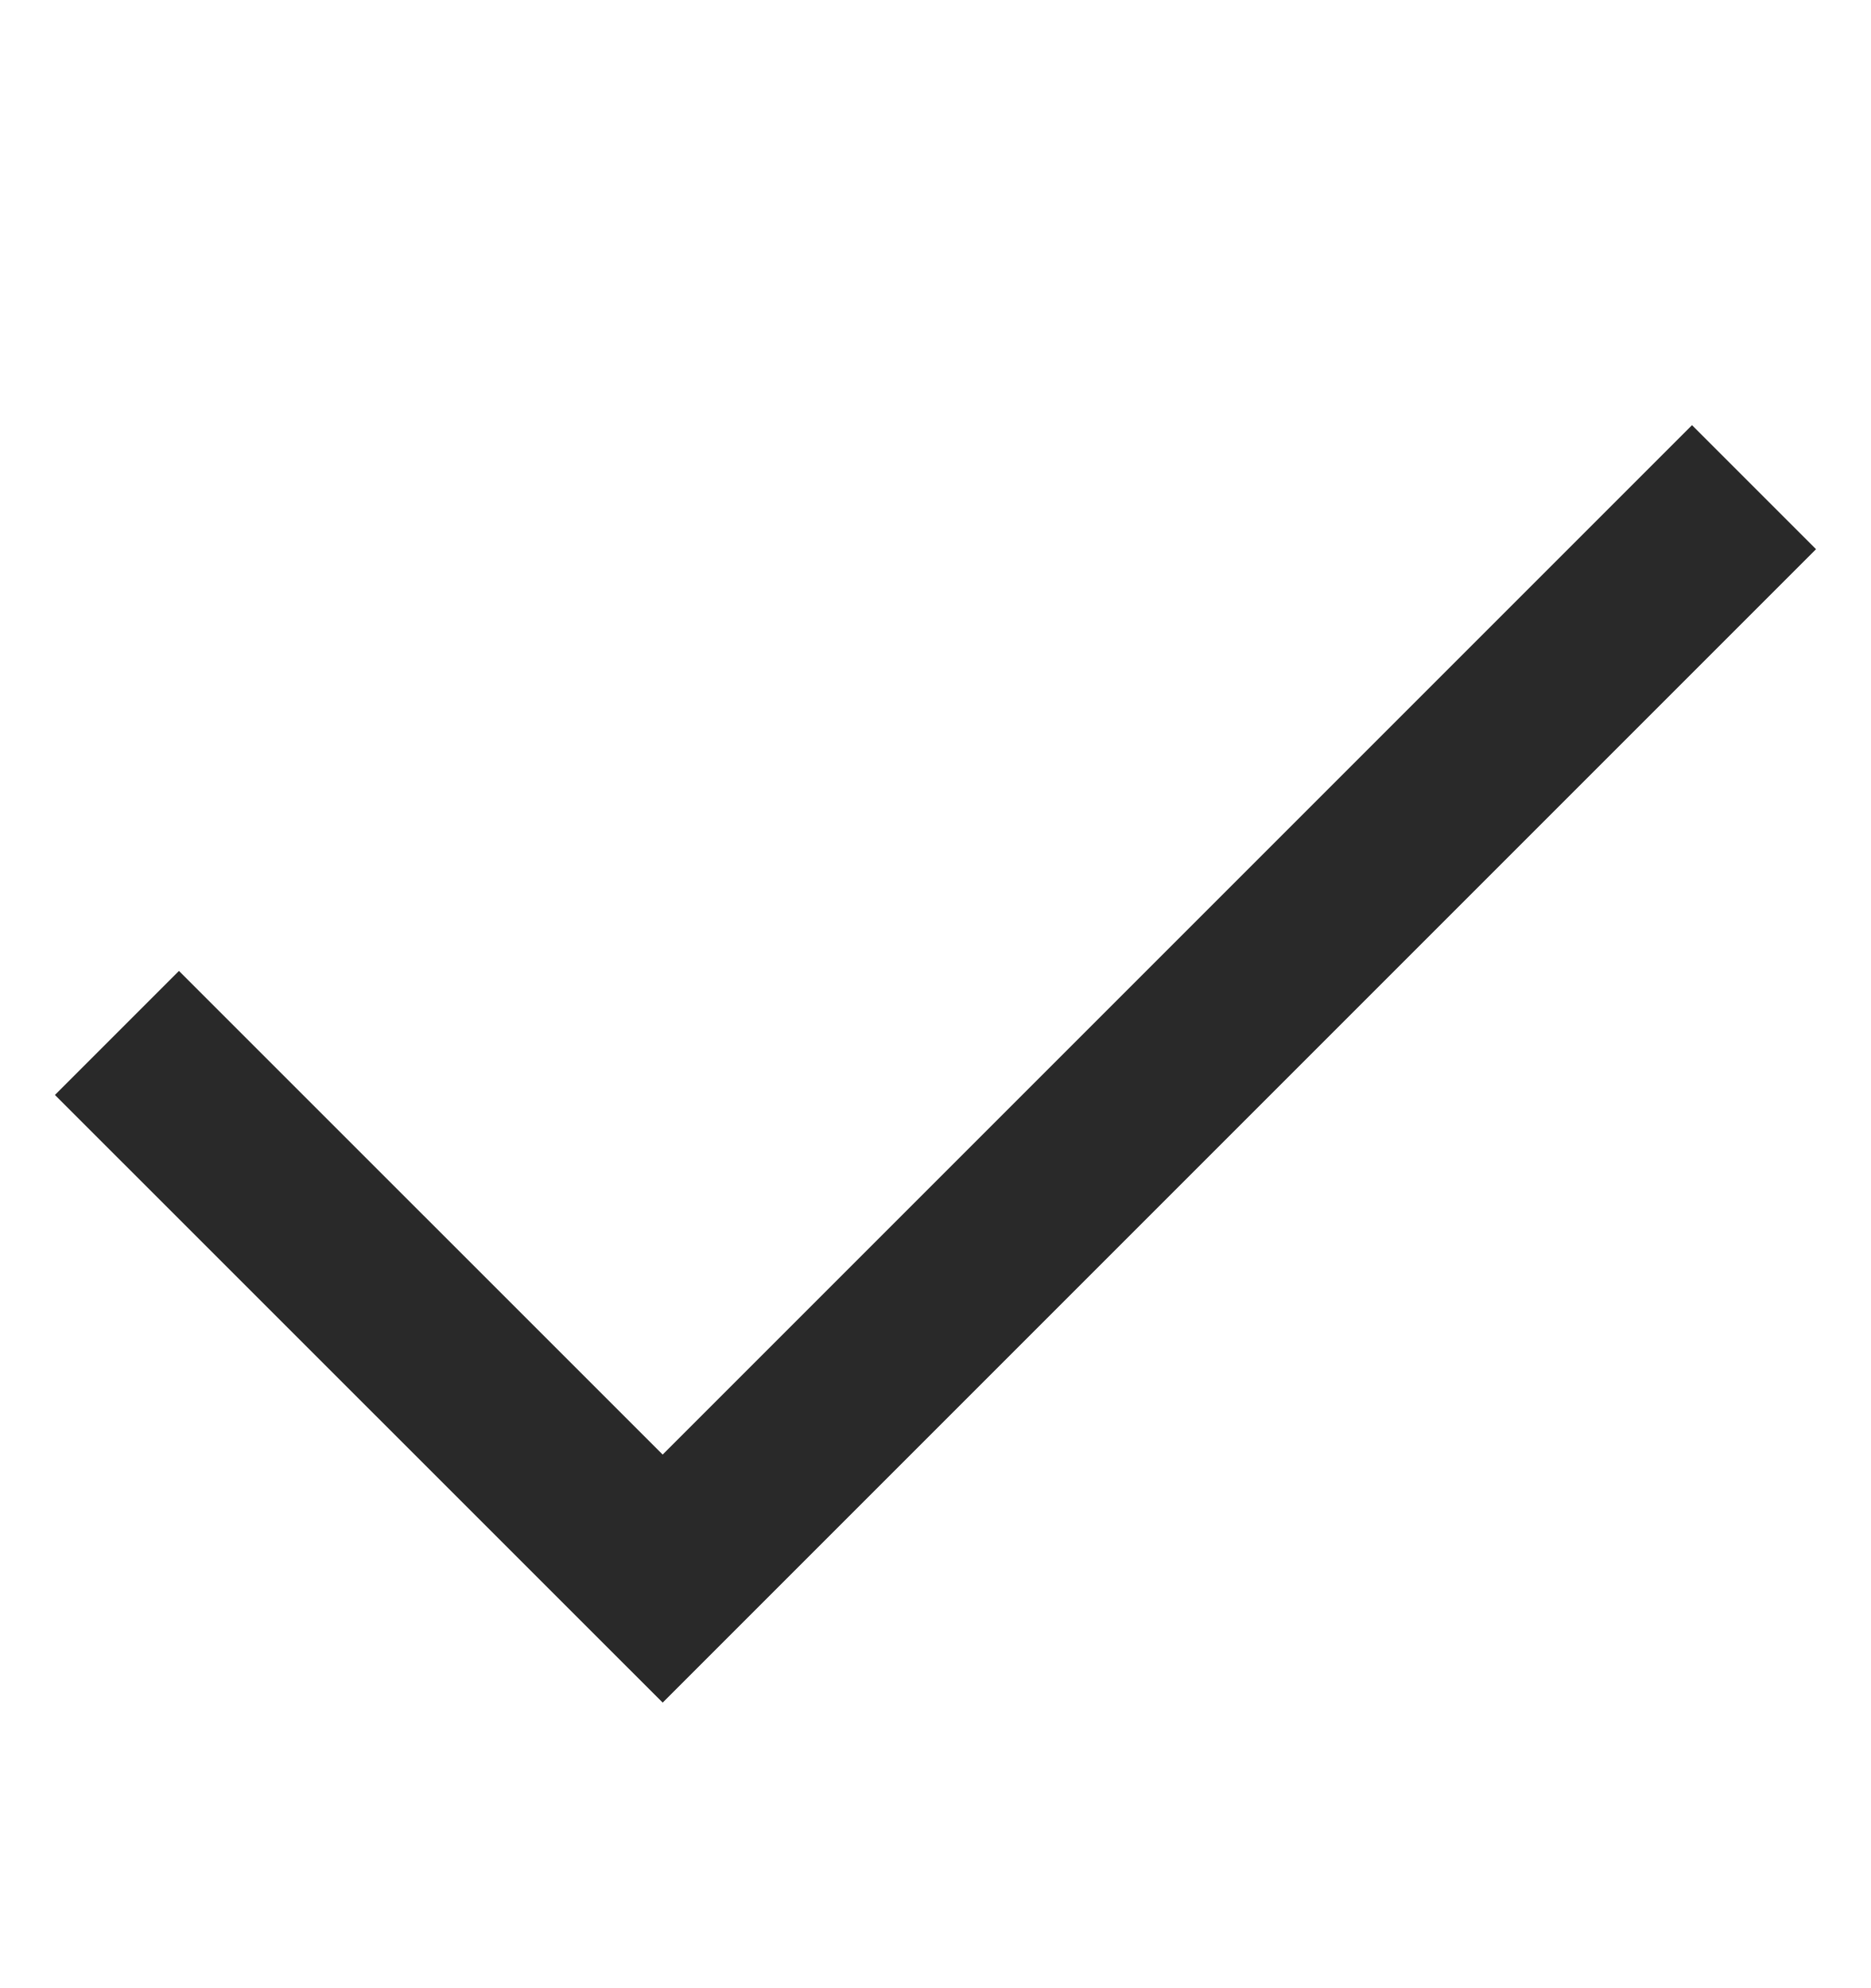
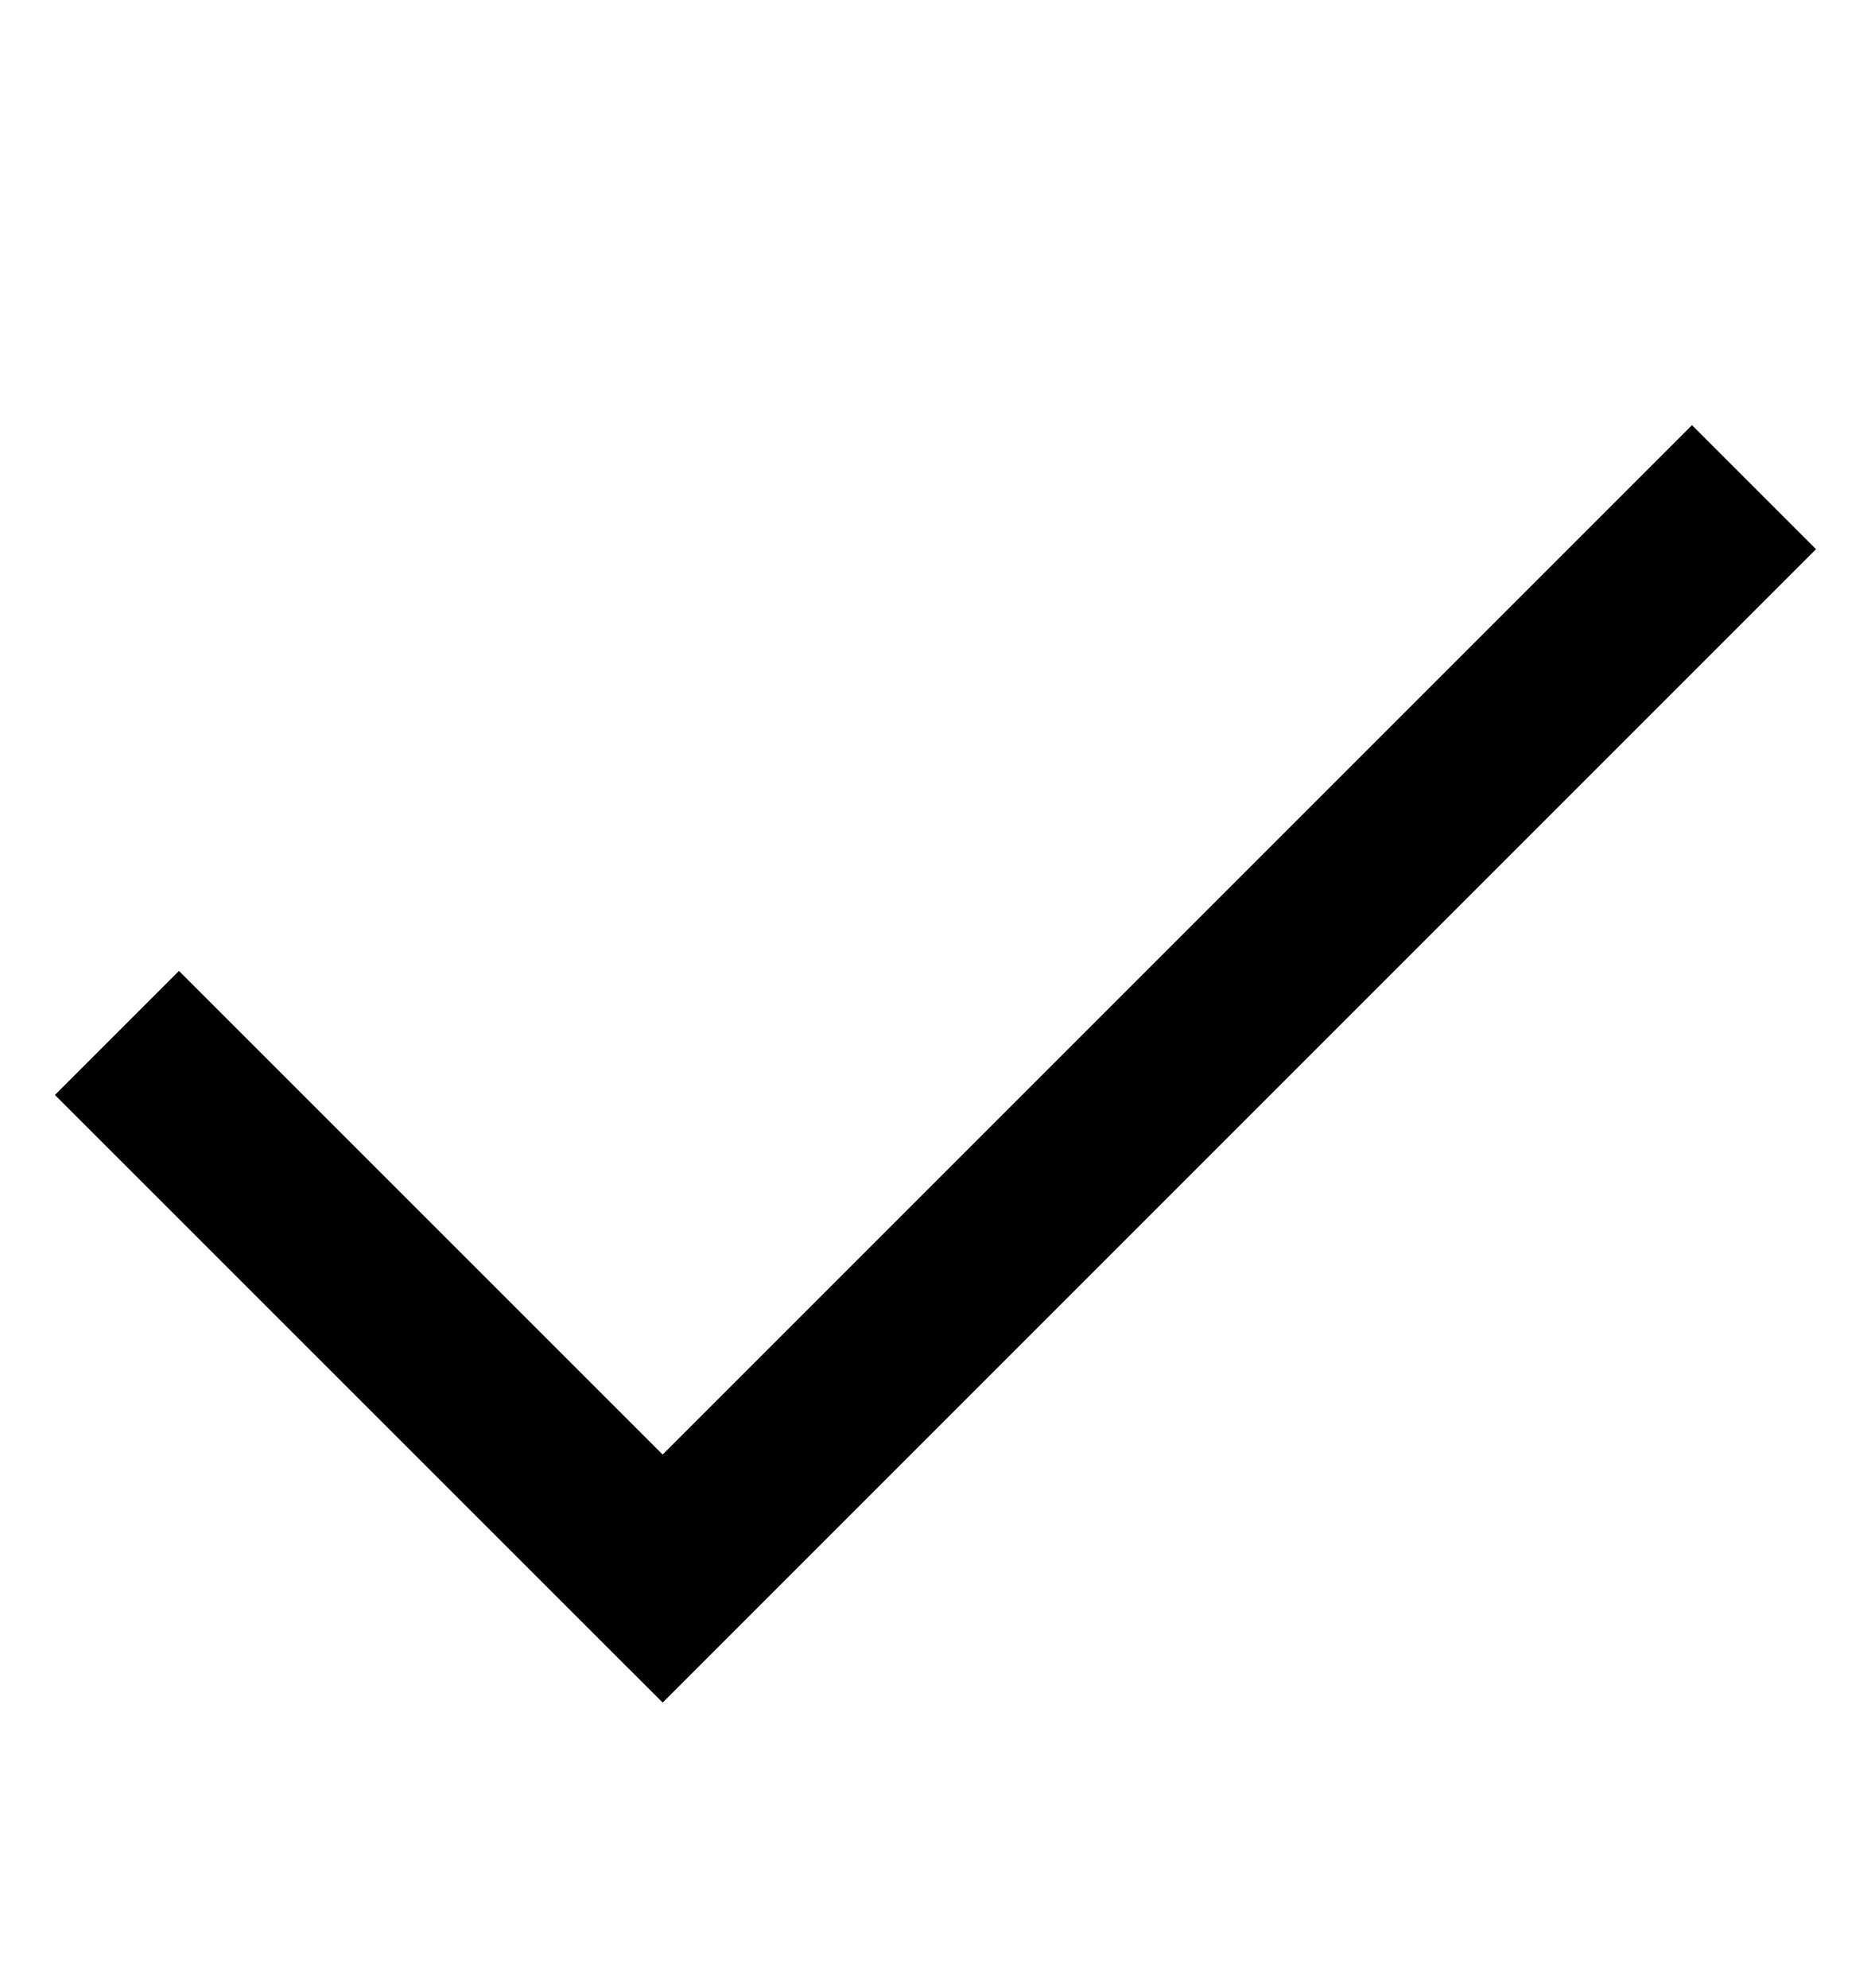
<svg xmlns="http://www.w3.org/2000/svg" width="16" height="17" viewBox="0 0 16 17" fill="none">
-   <path d="M1 8.833L5.667 13.499L15 4.166" stroke="#292929" stroke-width="1.5" />
+   <path d="M1 8.833L5.667 13.499L15 4.166" stroke="currentColor" stroke-width="1.5" />
</svg>
